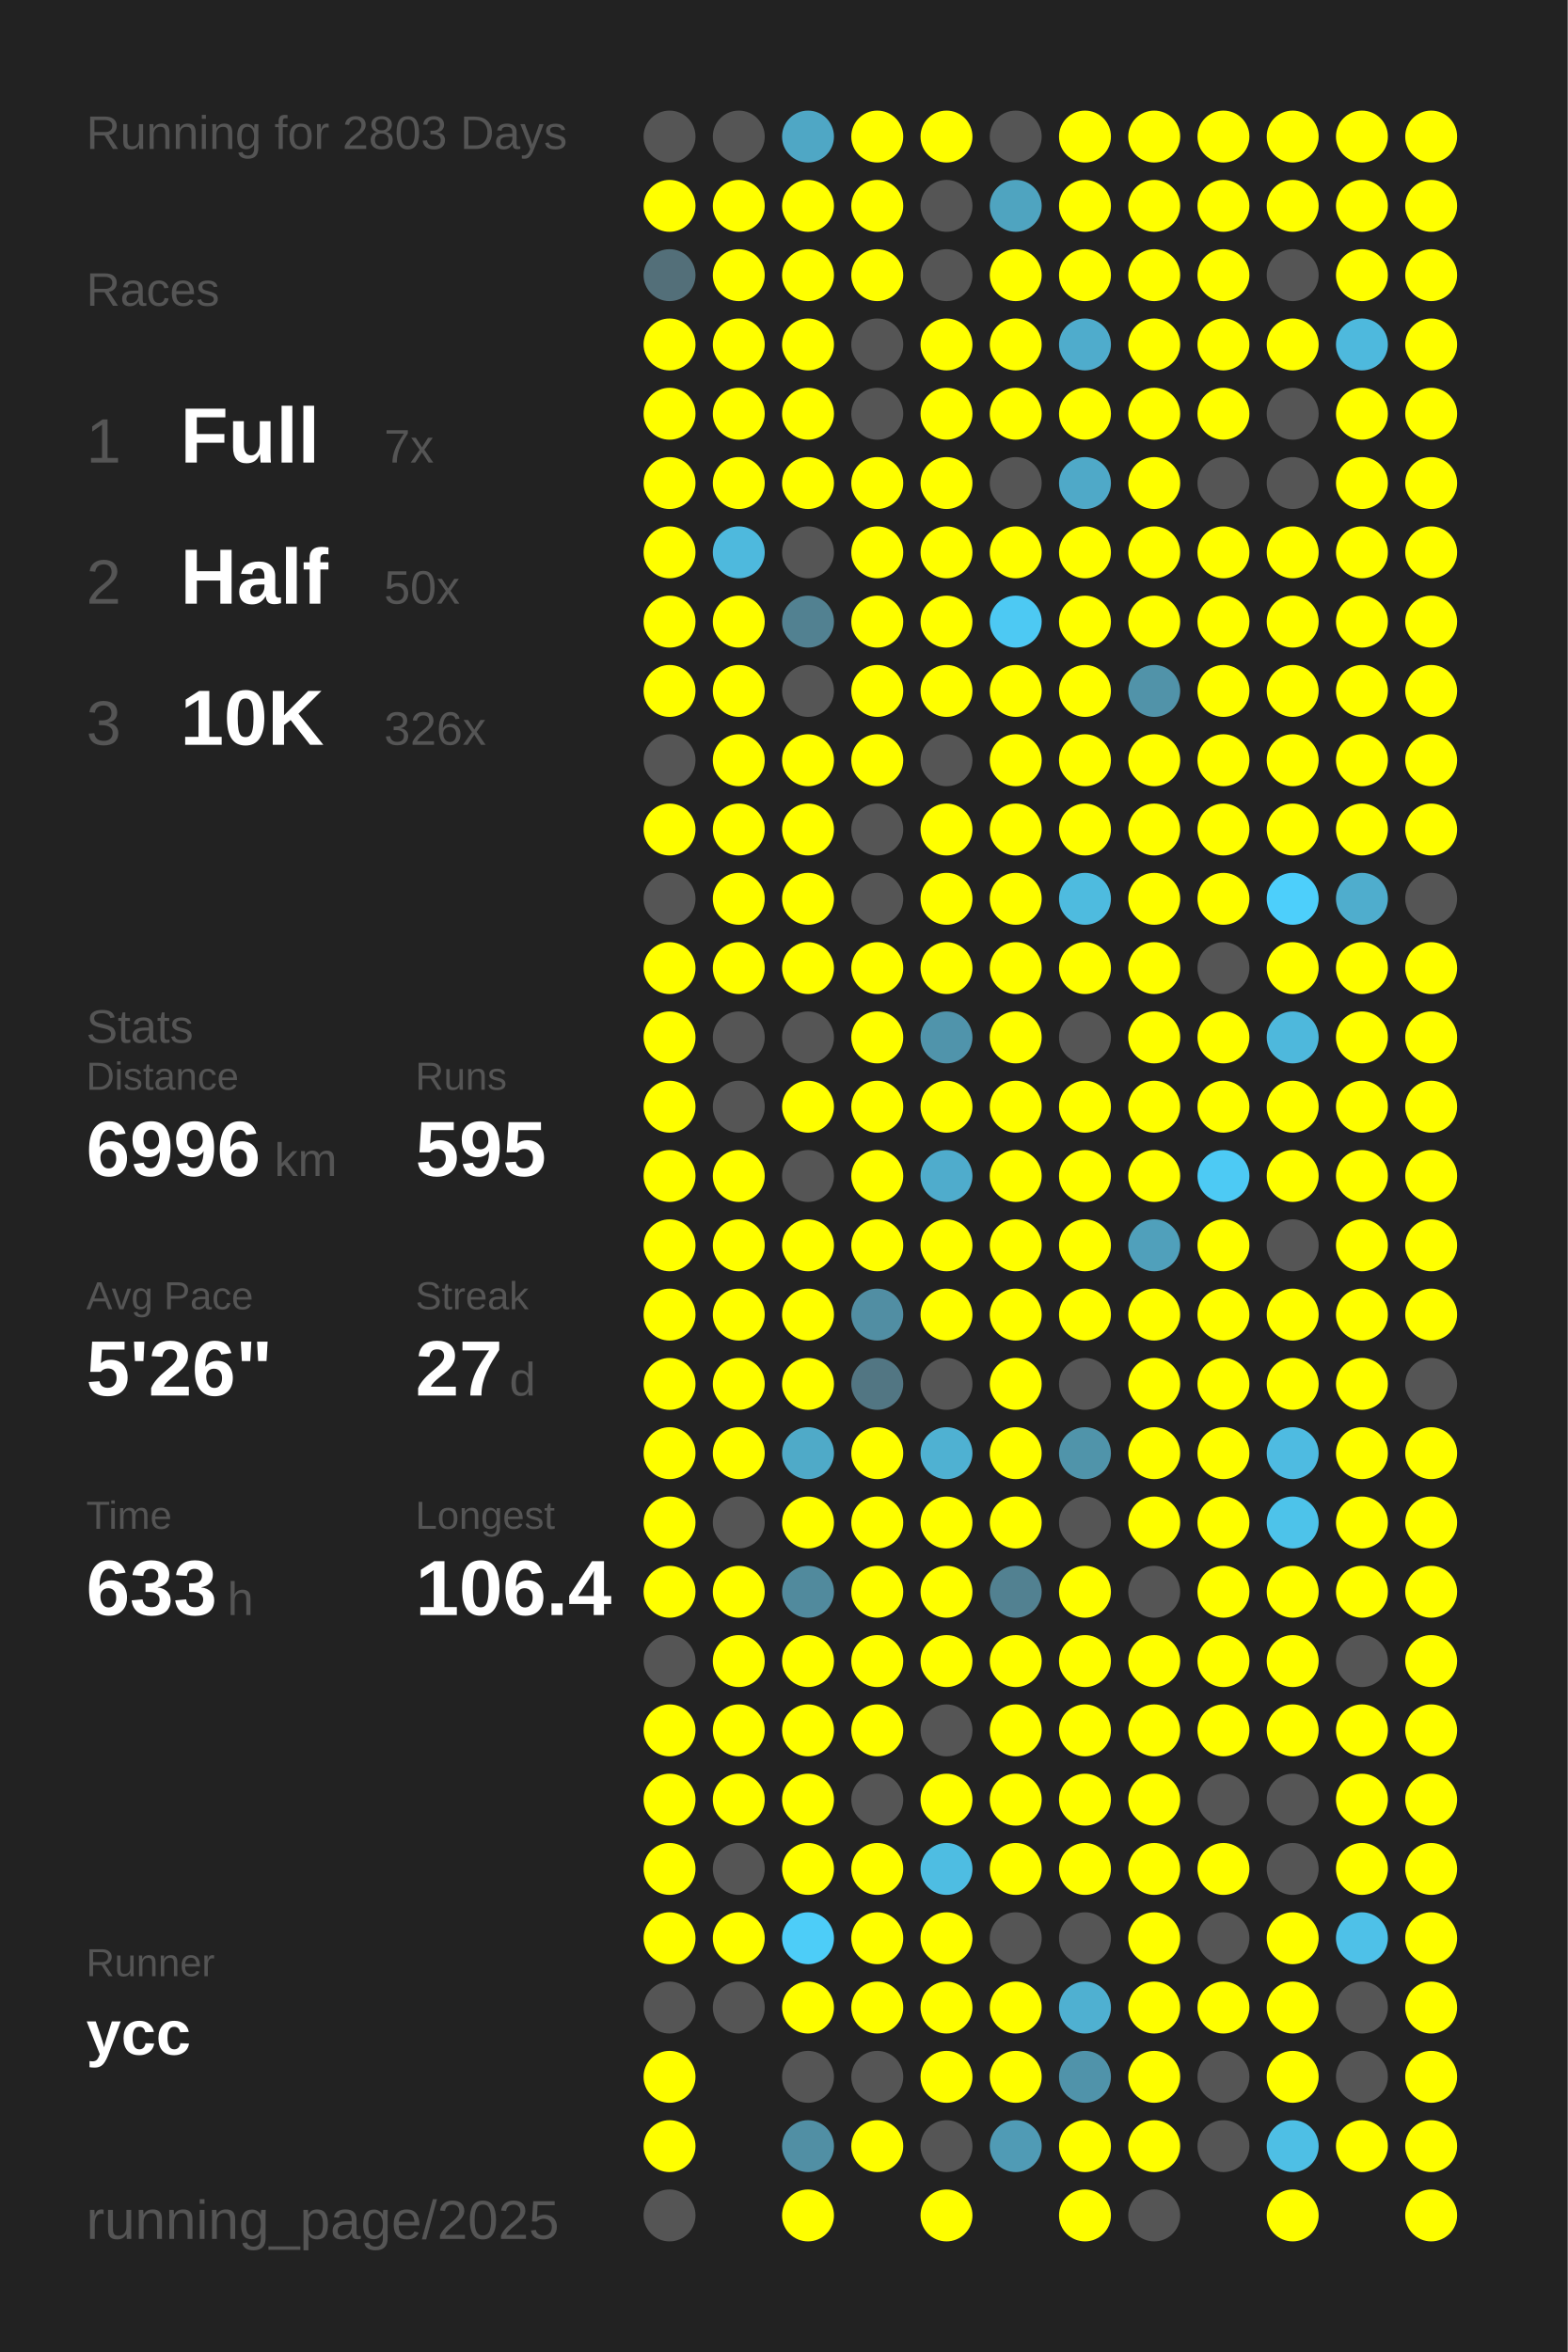
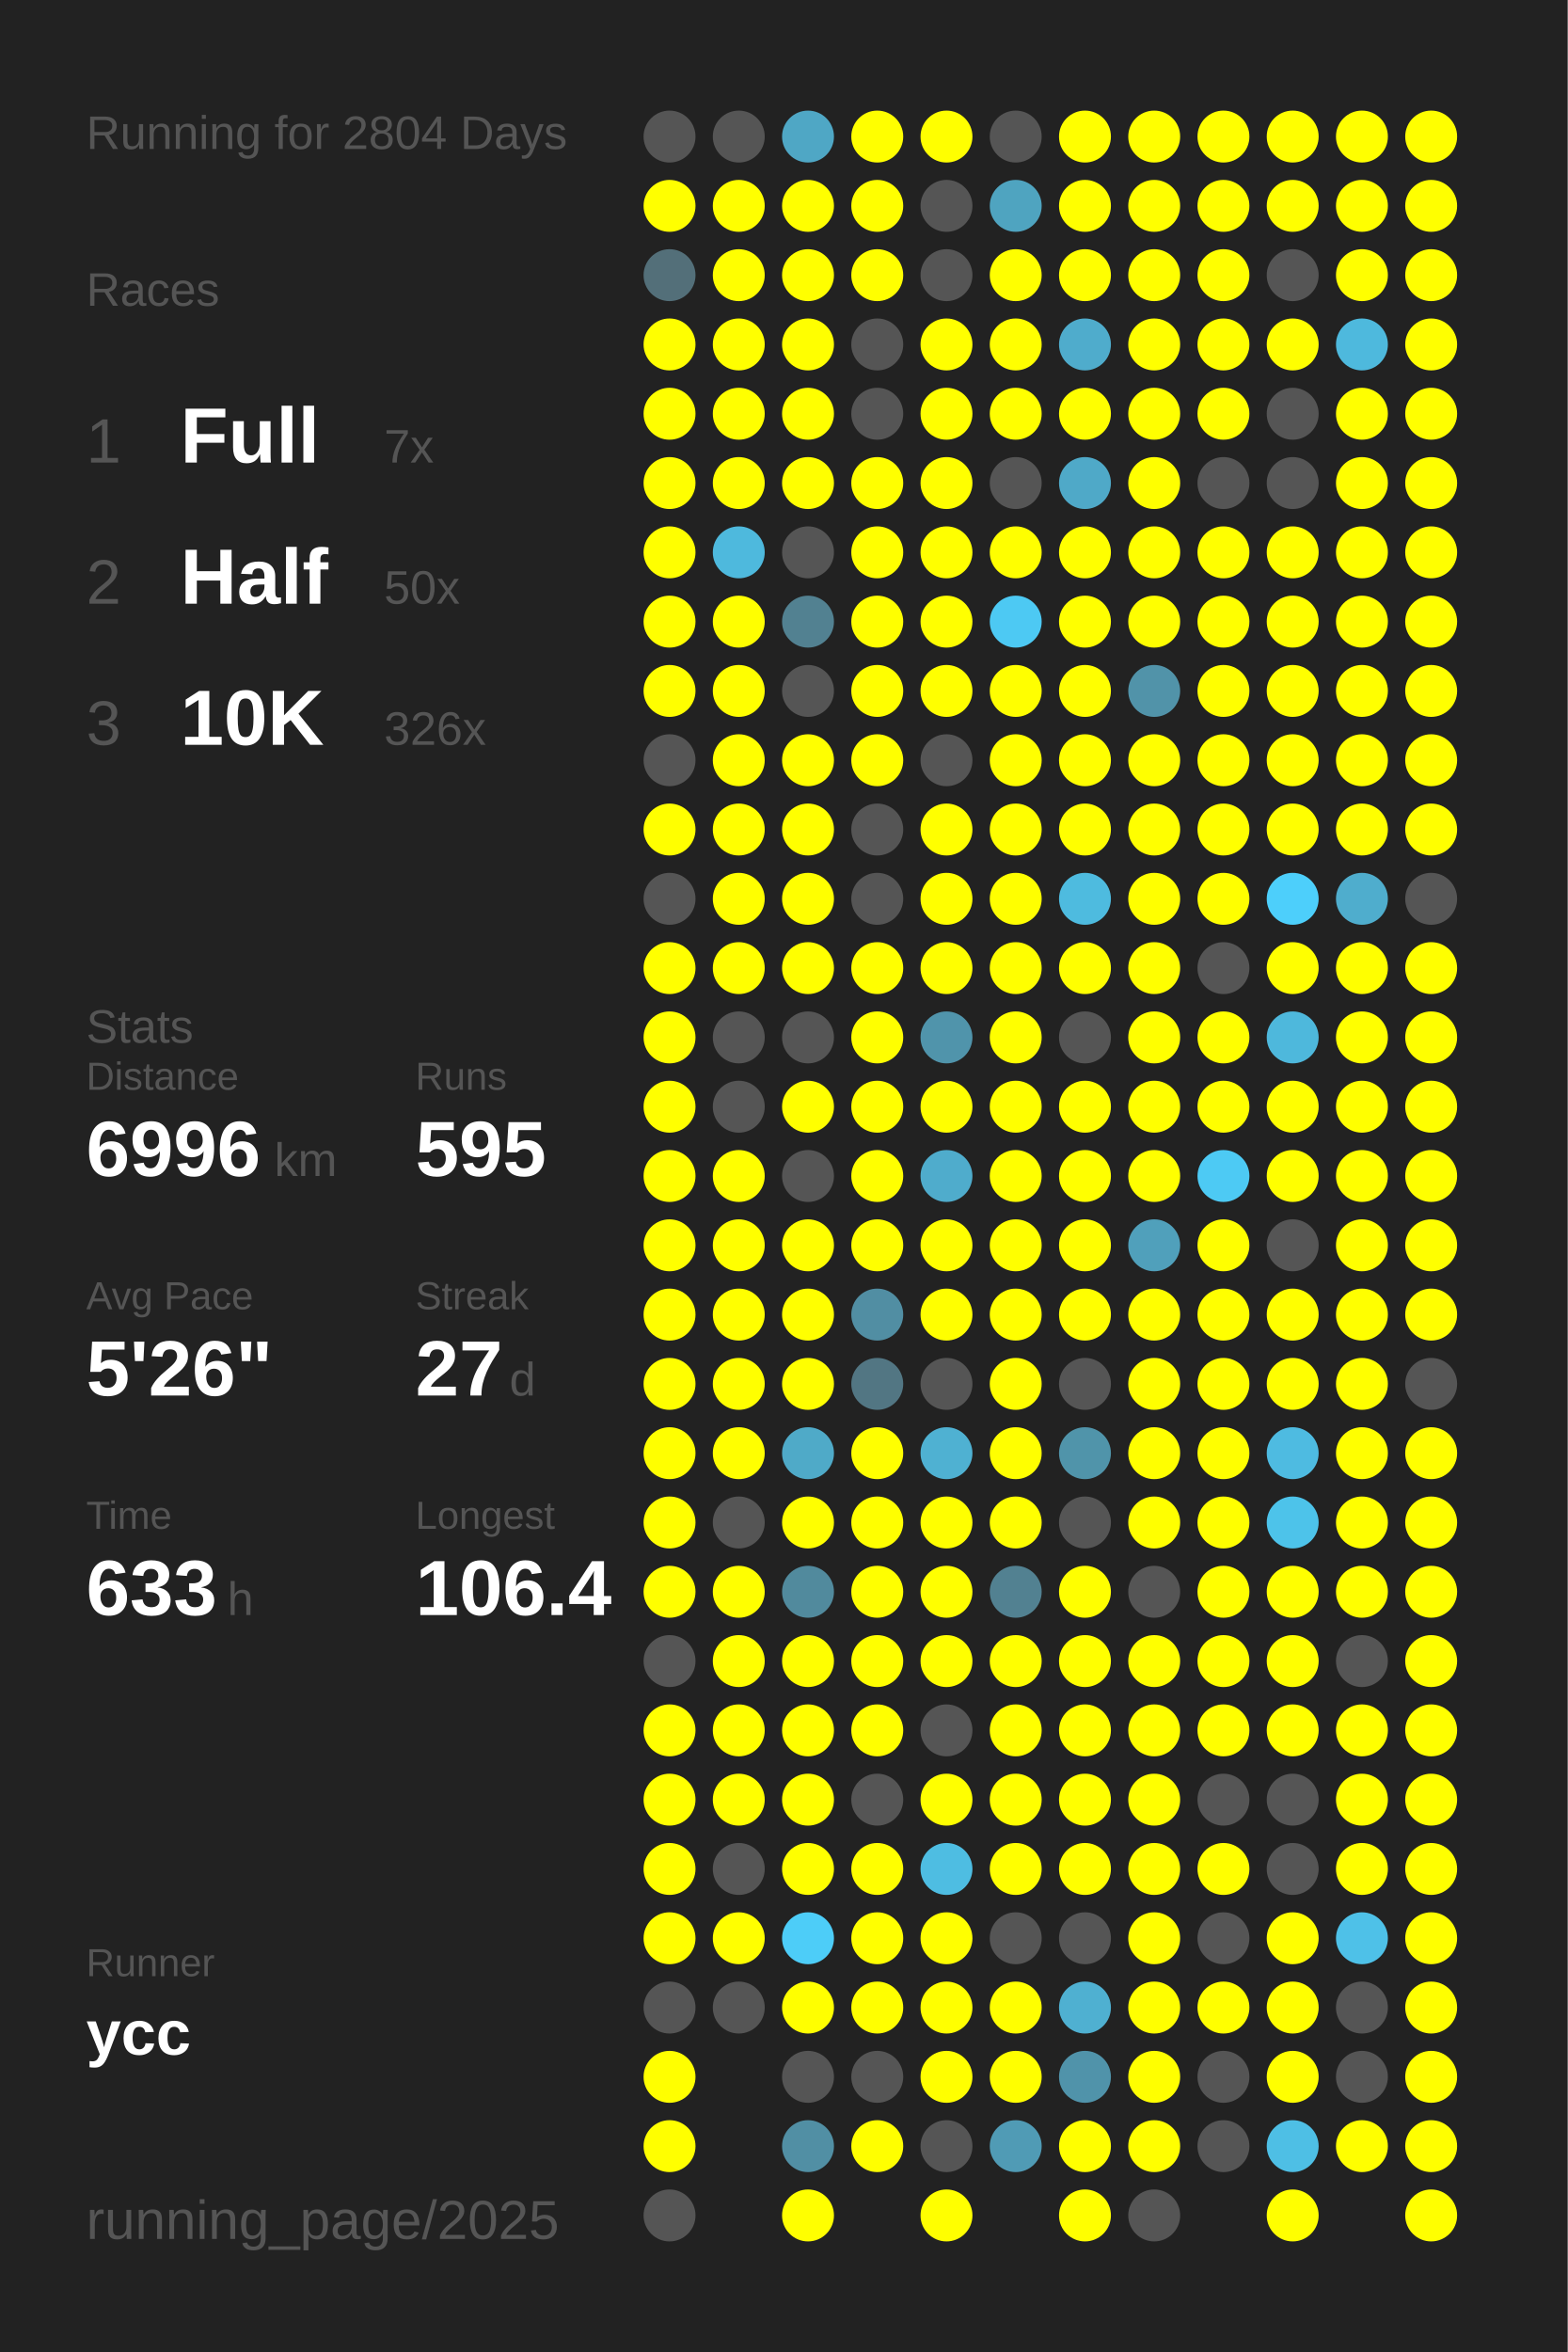
<svg xmlns="http://www.w3.org/2000/svg" baseProfile="full" height="300mm" version="1.1" viewBox="0,0,200,300" width="200mm">
  <defs />
  <rect fill="#222222" height="300" width="200" x="0" y="0" />
-   <text fill="#555555" style="font-size:6px; font-family:Arial;" x="11" y="19">Running for 2803 Days</text>
+   <text fill="#555555" style="font-size:6px; font-family:Arial;" x="11" y="19">Running for 2804 Days</text>
  <text fill="#555555" style="font-size:6px; font-family:Arial;" x="11" y="39">Races</text>
  <text fill="#555555" style="font-size:8px; font-family:Arial;" x="11" y="59">1</text>
  <text fill="#FFFFFF" style="font-size:10px; font-family:Arial; font-weight:bold;" x="23" y="59">Full</text>
  <text fill="#555555" style="font-size:6px; font-family:Arial;" x="49" y="59">7x</text>
  <text fill="#555555" style="font-size:8px; font-family:Arial;" x="11" y="77">2</text>
  <text fill="#FFFFFF" style="font-size:10px; font-family:Arial; font-weight:bold;" x="23" y="77">Half</text>
  <text fill="#555555" style="font-size:6px; font-family:Arial;" x="49" y="77">50x</text>
  <text fill="#555555" style="font-size:8px; font-family:Arial;" x="11" y="95">3</text>
  <text fill="#FFFFFF" style="font-size:10px; font-family:Arial; font-weight:bold;" x="23" y="95">10K</text>
  <text fill="#555555" style="font-size:6px; font-family:Arial;" x="49" y="95">326x</text>
  <text fill="#555555" style="font-size:6px; font-family:Arial;" x="11" y="133">Stats</text>
  <text fill="#555555" style="font-size:5px; font-family:Arial;" x="11" y="139">Distance</text>
  <text fill="#FFFFFF" style="font-size:10px; font-family:Arial; font-weight:bold;" x="11" y="150">6996</text>
  <text fill="#555555" style="font-size:6px; font-family:Arial;" x="35" y="150">km</text>
  <text fill="#555555" style="font-size:5px; font-family:Arial;" x="53" y="139">Runs</text>
  <text fill="#FFFFFF" style="font-size:10px; font-family:Arial; font-weight:bold;" x="53" y="150">595</text>
  <text fill="#555555" style="font-size:5px; font-family:Arial;" x="11" y="167">Avg Pace</text>
  <text fill="#FFFFFF" style="font-size:10px; font-family:Arial; font-weight:bold;" x="11" y="178">5'26"</text>
  <text fill="#555555" style="font-size:5px; font-family:Arial;" x="53" y="167">Streak</text>
  <text fill="#FFFFFF" style="font-size:10px; font-family:Arial; font-weight:bold;" x="53" y="178">27</text>
  <text fill="#555555" style="font-size:6px; font-family:Arial;" x="65" y="178">d</text>
  <text fill="#555555" style="font-size:5px; font-family:Arial;" x="11" y="195">Time</text>
  <text fill="#FFFFFF" style="font-size:10px; font-family:Arial; font-weight:bold;" x="11" y="206">633</text>
  <text fill="#555555" style="font-size:6px; font-family:Arial;" x="29" y="206">h</text>
  <text fill="#555555" style="font-size:5px; font-family:Arial;" x="53" y="195">Longest</text>
  <text fill="#FFFFFF" style="font-size:10px; font-family:Arial; font-weight:bold;" x="53" y="206">106.4</text>
  <text fill="#555555" style="font-size:5px; font-family:Arial;" x="11" y="252.065">Runner</text>
  <text fill="#FFFFFF" style="font-size:8px; font-family:Arial; font-weight:bold;" x="11" y="262.065">ycc</text>
  <text fill="#555555" style="font-size:7px; font-family:Arial;" x="11" y="285.581">running_page/2025</text>
  <circle cx="85.417" cy="17.419" fill="#555555" r="3.312" />
  <circle cx="85.417" cy="26.258" fill="#FFFF00" r="3.312" />
  <circle cx="85.417" cy="35.097" fill="#536f79" r="3.312" />
  <circle cx="85.417" cy="43.935" fill="#FFFF00" r="3.312" />
  <circle cx="85.417" cy="52.774" fill="#FFFF00" r="3.312" />
  <circle cx="85.417" cy="61.613" fill="#FFFF00" r="3.312" />
  <circle cx="85.417" cy="70.452" fill="#FFFF00" r="3.312" />
  <circle cx="85.417" cy="79.29" fill="#FFFF00" r="3.312" />
  <circle cx="85.417" cy="88.129" fill="#FFFF00" r="3.312" />
  <circle cx="85.417" cy="96.968" fill="#555555" r="3.312" />
  <circle cx="85.417" cy="105.806" fill="#FFFF00" r="3.312" />
  <circle cx="85.417" cy="114.645" fill="#555555" r="3.312" />
  <circle cx="85.417" cy="123.484" fill="#FFFF00" r="3.312" />
  <circle cx="85.417" cy="132.323" fill="#FFFF00" r="3.312" />
  <circle cx="85.417" cy="141.161" fill="#FFFF00" r="3.312" />
  <circle cx="85.417" cy="150" fill="#FFFF00" r="3.312" />
  <circle cx="85.417" cy="158.839" fill="#FFFF00" r="3.312" />
  <circle cx="85.417" cy="167.677" fill="#FFFF00" r="3.312" />
  <circle cx="85.417" cy="176.516" fill="#FFFF00" r="3.312" />
  <circle cx="85.417" cy="185.355" fill="#FFFF00" r="3.312" />
  <circle cx="85.417" cy="194.194" fill="#FFFF00" r="3.312" />
  <circle cx="85.417" cy="203.032" fill="#FFFF00" r="3.312" />
  <circle cx="85.417" cy="211.871" fill="#555555" r="3.312" />
  <circle cx="85.417" cy="220.71" fill="#FFFF00" r="3.312" />
  <circle cx="85.417" cy="229.548" fill="#FFFF00" r="3.312" />
  <circle cx="85.417" cy="238.387" fill="#FFFF00" r="3.312" />
  <circle cx="85.417" cy="247.226" fill="#FFFF00" r="3.312" />
  <circle cx="85.417" cy="256.065" fill="#555555" r="3.312" />
  <circle cx="85.417" cy="264.903" fill="#FFFF00" r="3.312" />
  <circle cx="85.417" cy="273.742" fill="#FFFF00" r="3.312" />
  <circle cx="85.417" cy="282.581" fill="#555555" r="3.312" />
  <circle cx="94.25" cy="17.419" fill="#555555" r="3.312" />
  <circle cx="94.25" cy="26.258" fill="#FFFF00" r="3.312" />
  <circle cx="94.25" cy="35.097" fill="#FFFF00" r="3.312" />
  <circle cx="94.25" cy="43.935" fill="#FFFF00" r="3.312" />
  <circle cx="94.25" cy="52.774" fill="#FFFF00" r="3.312" />
  <circle cx="94.25" cy="61.613" fill="#FFFF00" r="3.312" />
  <circle cx="94.25" cy="70.452" fill="#4eb9dd" r="3.312" />
  <circle cx="94.25" cy="79.29" fill="#FFFF00" r="3.312" />
  <circle cx="94.25" cy="88.129" fill="#FFFF00" r="3.312" />
  <circle cx="94.25" cy="96.968" fill="#FFFF00" r="3.312" />
  <circle cx="94.25" cy="105.806" fill="#FFFF00" r="3.312" />
  <circle cx="94.25" cy="114.645" fill="#FFFF00" r="3.312" />
  <circle cx="94.25" cy="123.484" fill="#FFFF00" r="3.312" />
  <circle cx="94.25" cy="132.323" fill="#555555" r="3.312" />
  <circle cx="94.25" cy="141.161" fill="#555555" r="3.312" />
  <circle cx="94.25" cy="150" fill="#FFFF00" r="3.312" />
  <circle cx="94.25" cy="158.839" fill="#FFFF00" r="3.312" />
  <circle cx="94.25" cy="167.677" fill="#FFFF00" r="3.312" />
  <circle cx="94.25" cy="176.516" fill="#FFFF00" r="3.312" />
  <circle cx="94.25" cy="185.355" fill="#FFFF00" r="3.312" />
  <circle cx="94.25" cy="194.194" fill="#555555" r="3.312" />
  <circle cx="94.25" cy="203.032" fill="#FFFF00" r="3.312" />
  <circle cx="94.25" cy="211.871" fill="#FFFF00" r="3.312" />
  <circle cx="94.25" cy="220.71" fill="#FFFF00" r="3.312" />
  <circle cx="94.25" cy="229.548" fill="#FFFF00" r="3.312" />
  <circle cx="94.25" cy="238.387" fill="#555555" r="3.312" />
  <circle cx="94.25" cy="247.226" fill="#FFFF00" r="3.312" />
  <circle cx="94.25" cy="256.065" fill="#555555" r="3.312" />
  <circle cx="103.083" cy="17.419" fill="#4fa7c5" r="3.312" />
  <circle cx="103.083" cy="26.258" fill="#FFFF00" r="3.312" />
  <circle cx="103.083" cy="35.097" fill="#FFFF00" r="3.312" />
  <circle cx="103.083" cy="43.935" fill="#FFFF00" r="3.312" />
  <circle cx="103.083" cy="52.774" fill="#FFFF00" r="3.312" />
  <circle cx="103.083" cy="61.613" fill="#FFFF00" r="3.312" />
  <circle cx="103.083" cy="70.452" fill="#555555" r="3.312" />
  <circle cx="103.083" cy="79.29" fill="#528191" r="3.312" />
  <circle cx="103.083" cy="88.129" fill="#555555" r="3.312" />
  <circle cx="103.083" cy="96.968" fill="#FFFF00" r="3.312" />
  <circle cx="103.083" cy="105.806" fill="#FFFF00" r="3.312" />
  <circle cx="103.083" cy="114.645" fill="#FFFF00" r="3.312" />
  <circle cx="103.083" cy="123.484" fill="#FFFF00" r="3.312" />
  <circle cx="103.083" cy="132.323" fill="#555555" r="3.312" />
  <circle cx="103.083" cy="141.161" fill="#FFFF00" r="3.312" />
  <circle cx="103.083" cy="150" fill="#555555" r="3.312" />
  <circle cx="103.083" cy="158.839" fill="#FFFF00" r="3.312" />
  <circle cx="103.083" cy="167.677" fill="#FFFF00" r="3.312" />
  <circle cx="103.083" cy="176.516" fill="#FFFF00" r="3.312" />
  <circle cx="103.083" cy="185.355" fill="#4faac8" r="3.312" />
  <circle cx="103.083" cy="194.194" fill="#FFFF00" r="3.312" />
  <circle cx="103.083" cy="203.032" fill="#518a9d" r="3.312" />
  <circle cx="103.083" cy="211.871" fill="#FFFF00" r="3.312" />
  <circle cx="103.083" cy="220.71" fill="#FFFF00" r="3.312" />
  <circle cx="103.083" cy="229.548" fill="#FFFF00" r="3.312" />
  <circle cx="103.083" cy="238.387" fill="#FFFF00" r="3.312" />
  <circle cx="103.083" cy="247.226" fill="#4dcdf8" r="3.312" />
  <circle cx="103.083" cy="256.065" fill="#FFFF00" r="3.312" />
  <circle cx="103.083" cy="264.903" fill="#555555" r="3.312" />
  <circle cx="103.083" cy="273.742" fill="#518fa4" r="3.312" />
  <circle cx="103.083" cy="282.581" fill="#FFFF00" r="3.312" />
  <circle cx="111.917" cy="17.419" fill="#FFFF00" r="3.312" />
  <circle cx="111.917" cy="26.258" fill="#FFFF00" r="3.312" />
  <circle cx="111.917" cy="35.097" fill="#FFFF00" r="3.312" />
  <circle cx="111.917" cy="43.935" fill="#555555" r="3.312" />
  <circle cx="111.917" cy="52.774" fill="#555555" r="3.312" />
  <circle cx="111.917" cy="61.613" fill="#FFFF00" r="3.312" />
  <circle cx="111.917" cy="70.452" fill="#FFFF00" r="3.312" />
  <circle cx="111.917" cy="79.29" fill="#FFFF00" r="3.312" />
  <circle cx="111.917" cy="88.129" fill="#FFFF00" r="3.312" />
  <circle cx="111.917" cy="96.968" fill="#FFFF00" r="3.312" />
  <circle cx="111.917" cy="105.806" fill="#555555" r="3.312" />
  <circle cx="111.917" cy="114.645" fill="#555555" r="3.312" />
  <circle cx="111.917" cy="123.484" fill="#FFFF00" r="3.312" />
  <circle cx="111.917" cy="132.323" fill="#FFFF00" r="3.312" />
  <circle cx="111.917" cy="141.161" fill="#FFFF00" r="3.312" />
  <circle cx="111.917" cy="150" fill="#FFFF00" r="3.312" />
  <circle cx="111.917" cy="158.839" fill="#FFFF00" r="3.312" />
  <circle cx="111.917" cy="167.677" fill="#518ea3" r="3.312" />
  <circle cx="111.917" cy="176.516" fill="#527683" r="3.312" />
  <circle cx="111.917" cy="185.355" fill="#FFFF00" r="3.312" />
  <circle cx="111.917" cy="194.194" fill="#FFFF00" r="3.312" />
  <circle cx="111.917" cy="203.032" fill="#FFFF00" r="3.312" />
  <circle cx="111.917" cy="211.871" fill="#FFFF00" r="3.312" />
  <circle cx="111.917" cy="220.71" fill="#FFFF00" r="3.312" />
  <circle cx="111.917" cy="229.548" fill="#555555" r="3.312" />
  <circle cx="111.917" cy="238.387" fill="#FFFF00" r="3.312" />
  <circle cx="111.917" cy="247.226" fill="#FFFF00" r="3.312" />
  <circle cx="111.917" cy="256.065" fill="#FFFF00" r="3.312" />
  <circle cx="111.917" cy="264.903" fill="#555555" r="3.312" />
  <circle cx="111.917" cy="273.742" fill="#FFFF00" r="3.312" />
  <circle cx="120.75" cy="17.419" fill="#FFFF00" r="3.312" />
  <circle cx="120.75" cy="26.258" fill="#555555" r="3.312" />
  <circle cx="120.75" cy="35.097" fill="#555555" r="3.312" />
  <circle cx="120.75" cy="43.935" fill="#FFFF00" r="3.312" />
  <circle cx="120.75" cy="52.774" fill="#FFFF00" r="3.312" />
  <circle cx="120.75" cy="61.613" fill="#FFFF00" r="3.312" />
  <circle cx="120.75" cy="70.452" fill="#FFFF00" r="3.312" />
  <circle cx="120.75" cy="79.29" fill="#FFFF00" r="3.312" />
  <circle cx="120.75" cy="88.129" fill="#FFFF00" r="3.312" />
  <circle cx="120.75" cy="96.968" fill="#555555" r="3.312" />
  <circle cx="120.75" cy="105.806" fill="#FFFF00" r="3.312" />
  <circle cx="120.75" cy="114.645" fill="#FFFF00" r="3.312" />
  <circle cx="120.75" cy="123.484" fill="#FFFF00" r="3.312" />
  <circle cx="120.75" cy="132.323" fill="#5094ab" r="3.312" />
  <circle cx="120.75" cy="141.161" fill="#FFFF00" r="3.312" />
  <circle cx="120.75" cy="150" fill="#4faccc" r="3.312" />
  <circle cx="120.75" cy="158.839" fill="#FFFF00" r="3.312" />
  <circle cx="120.75" cy="167.677" fill="#FFFF00" r="3.312" />
  <circle cx="120.75" cy="176.516" fill="#555555" r="3.312" />
  <circle cx="120.75" cy="185.355" fill="#4fb1d2" r="3.312" />
  <circle cx="120.75" cy="194.194" fill="#FFFF00" r="3.312" />
  <circle cx="120.75" cy="203.032" fill="#FFFF00" r="3.312" />
  <circle cx="120.75" cy="211.871" fill="#FFFF00" r="3.312" />
  <circle cx="120.75" cy="220.71" fill="#555555" r="3.312" />
  <circle cx="120.75" cy="229.548" fill="#FFFF00" r="3.312" />
  <circle cx="120.75" cy="238.387" fill="#4ebde2" r="3.312" />
  <circle cx="120.75" cy="247.226" fill="#FFFF00" r="3.312" />
  <circle cx="120.75" cy="256.065" fill="#FFFF00" r="3.312" />
  <circle cx="120.75" cy="264.903" fill="#FFFF00" r="3.312" />
  <circle cx="120.75" cy="273.742" fill="#555555" r="3.312" />
  <circle cx="120.75" cy="282.581" fill="#FFFF00" r="3.312" />
  <circle cx="129.583" cy="17.419" fill="#555555" r="3.312" />
  <circle cx="129.583" cy="26.258" fill="#4fa4c0" r="3.312" />
  <circle cx="129.583" cy="35.097" fill="#FFFF00" r="3.312" />
  <circle cx="129.583" cy="43.935" fill="#FFFF00" r="3.312" />
  <circle cx="129.583" cy="52.774" fill="#FFFF00" r="3.312" />
  <circle cx="129.583" cy="61.613" fill="#555555" r="3.312" />
  <circle cx="129.583" cy="70.452" fill="#FFFF00" r="3.312" />
  <circle cx="129.583" cy="79.29" fill="#4dc9f3" r="3.312" />
  <circle cx="129.583" cy="88.129" fill="#FFFF00" r="3.312" />
  <circle cx="129.583" cy="96.968" fill="#FFFF00" r="3.312" />
  <circle cx="129.583" cy="105.806" fill="#FFFF00" r="3.312" />
  <circle cx="129.583" cy="114.645" fill="#FFFF00" r="3.312" />
  <circle cx="129.583" cy="123.484" fill="#FFFF00" r="3.312" />
  <circle cx="129.583" cy="132.323" fill="#FFFF00" r="3.312" />
  <circle cx="129.583" cy="141.161" fill="#FFFF00" r="3.312" />
  <circle cx="129.583" cy="150" fill="#FFFF00" r="3.312" />
  <circle cx="129.583" cy="158.839" fill="#FFFF00" r="3.312" />
  <circle cx="129.583" cy="167.677" fill="#FFFF00" r="3.312" />
  <circle cx="129.583" cy="176.516" fill="#FFFF00" r="3.312" />
  <circle cx="129.583" cy="185.355" fill="#FFFF00" r="3.312" />
  <circle cx="129.583" cy="194.194" fill="#FFFF00" r="3.312" />
  <circle cx="129.583" cy="203.032" fill="#528191" r="3.312" />
  <circle cx="129.583" cy="211.871" fill="#FFFF00" r="3.312" />
  <circle cx="129.583" cy="220.71" fill="#FFFF00" r="3.312" />
  <circle cx="129.583" cy="229.548" fill="#FFFF00" r="3.312" />
  <circle cx="129.583" cy="238.387" fill="#FFFF00" r="3.312" />
  <circle cx="129.583" cy="247.226" fill="#555555" r="3.312" />
  <circle cx="129.583" cy="256.065" fill="#FFFF00" r="3.312" />
  <circle cx="129.583" cy="264.903" fill="#FFFF00" r="3.312" />
  <circle cx="129.583" cy="273.742" fill="#509bb5" r="3.312" />
  <circle cx="138.417" cy="17.419" fill="#FFFF00" r="3.312" />
  <circle cx="138.417" cy="26.258" fill="#FFFF00" r="3.312" />
  <circle cx="138.417" cy="35.097" fill="#FFFF00" r="3.312" />
  <circle cx="138.417" cy="43.935" fill="#4faccc" r="3.312" />
  <circle cx="138.417" cy="52.774" fill="#FFFF00" r="3.312" />
  <circle cx="138.417" cy="61.613" fill="#4fa9c8" r="3.312" />
  <circle cx="138.417" cy="70.452" fill="#FFFF00" r="3.312" />
  <circle cx="138.417" cy="79.29" fill="#FFFF00" r="3.312" />
  <circle cx="138.417" cy="88.129" fill="#FFFF00" r="3.312" />
  <circle cx="138.417" cy="96.968" fill="#FFFF00" r="3.312" />
  <circle cx="138.417" cy="105.806" fill="#FFFF00" r="3.312" />
  <circle cx="138.417" cy="114.645" fill="#4ebbdf" r="3.312" />
  <circle cx="138.417" cy="123.484" fill="#FFFF00" r="3.312" />
  <circle cx="138.417" cy="132.323" fill="#555555" r="3.312" />
  <circle cx="138.417" cy="141.161" fill="#FFFF00" r="3.312" />
  <circle cx="138.417" cy="150" fill="#FFFF00" r="3.312" />
  <circle cx="138.417" cy="158.839" fill="#FFFF00" r="3.312" />
  <circle cx="138.417" cy="167.677" fill="#FFFF00" r="3.312" />
  <circle cx="138.417" cy="176.516" fill="#555555" r="3.312" />
  <circle cx="138.417" cy="185.355" fill="#5094aa" r="3.312" />
  <circle cx="138.417" cy="194.194" fill="#555555" r="3.312" />
  <circle cx="138.417" cy="203.032" fill="#FFFF00" r="3.312" />
  <circle cx="138.417" cy="211.871" fill="#FFFF00" r="3.312" />
  <circle cx="138.417" cy="220.71" fill="#FFFF00" r="3.312" />
  <circle cx="138.417" cy="229.548" fill="#FFFF00" r="3.312" />
  <circle cx="138.417" cy="238.387" fill="#FFFF00" r="3.312" />
  <circle cx="138.417" cy="247.226" fill="#555555" r="3.312" />
  <circle cx="138.417" cy="256.065" fill="#4fb0d1" r="3.312" />
  <circle cx="138.417" cy="264.903" fill="#5093aa" r="3.312" />
  <circle cx="138.417" cy="273.742" fill="#FFFF00" r="3.312" />
  <circle cx="138.417" cy="282.581" fill="#FFFF00" r="3.312" />
  <circle cx="147.25" cy="17.419" fill="#FFFF00" r="3.312" />
  <circle cx="147.25" cy="26.258" fill="#FFFF00" r="3.312" />
  <circle cx="147.25" cy="35.097" fill="#FFFF00" r="3.312" />
  <circle cx="147.25" cy="43.935" fill="#FFFF00" r="3.312" />
  <circle cx="147.25" cy="52.774" fill="#FFFF00" r="3.312" />
  <circle cx="147.25" cy="61.613" fill="#FFFF00" r="3.312" />
  <circle cx="147.25" cy="70.452" fill="#FFFF00" r="3.312" />
  <circle cx="147.25" cy="79.29" fill="#FFFF00" r="3.312" />
  <circle cx="147.25" cy="88.129" fill="#5193a9" r="3.312" />
  <circle cx="147.25" cy="96.968" fill="#FFFF00" r="3.312" />
  <circle cx="147.25" cy="105.806" fill="#FFFF00" r="3.312" />
  <circle cx="147.25" cy="114.645" fill="#FFFF00" r="3.312" />
  <circle cx="147.25" cy="123.484" fill="#FFFF00" r="3.312" />
  <circle cx="147.25" cy="132.323" fill="#FFFF00" r="3.312" />
  <circle cx="147.25" cy="141.161" fill="#FFFF00" r="3.312" />
  <circle cx="147.25" cy="150" fill="#FFFF00" r="3.312" />
  <circle cx="147.25" cy="158.839" fill="#50a0bb" r="3.312" />
  <circle cx="147.25" cy="167.677" fill="#FFFF00" r="3.312" />
  <circle cx="147.25" cy="176.516" fill="#FFFF00" r="3.312" />
  <circle cx="147.25" cy="185.355" fill="#FFFF00" r="3.312" />
  <circle cx="147.25" cy="194.194" fill="#FFFF00" r="3.312" />
  <circle cx="147.25" cy="203.032" fill="#555555" r="3.312" />
  <circle cx="147.25" cy="211.871" fill="#FFFF00" r="3.312" />
  <circle cx="147.25" cy="220.71" fill="#FFFF00" r="3.312" />
  <circle cx="147.25" cy="229.548" fill="#FFFF00" r="3.312" />
  <circle cx="147.25" cy="238.387" fill="#FFFF00" r="3.312" />
  <circle cx="147.25" cy="247.226" fill="#FFFF00" r="3.312" />
  <circle cx="147.25" cy="256.065" fill="#FFFF00" r="3.312" />
  <circle cx="147.25" cy="264.903" fill="#FFFF00" r="3.312" />
  <circle cx="147.25" cy="273.742" fill="#FFFF00" r="3.312" />
  <circle cx="147.25" cy="282.581" fill="#555555" r="3.312" />
  <circle cx="156.083" cy="17.419" fill="#FFFF00" r="3.312" />
  <circle cx="156.083" cy="26.258" fill="#FFFF00" r="3.312" />
  <circle cx="156.083" cy="35.097" fill="#FFFF00" r="3.312" />
  <circle cx="156.083" cy="43.935" fill="#FFFF00" r="3.312" />
  <circle cx="156.083" cy="52.774" fill="#FFFF00" r="3.312" />
  <circle cx="156.083" cy="61.613" fill="#555555" r="3.312" />
  <circle cx="156.083" cy="70.452" fill="#FFFF00" r="3.312" />
  <circle cx="156.083" cy="79.29" fill="#FFFF00" r="3.312" />
  <circle cx="156.083" cy="88.129" fill="#FFFF00" r="3.312" />
  <circle cx="156.083" cy="96.968" fill="#FFFF00" r="3.312" />
  <circle cx="156.083" cy="105.806" fill="#FFFF00" r="3.312" />
  <circle cx="156.083" cy="114.645" fill="#FFFF00" r="3.312" />
  <circle cx="156.083" cy="123.484" fill="#555555" r="3.312" />
  <circle cx="156.083" cy="132.323" fill="#FFFF00" r="3.312" />
  <circle cx="156.083" cy="141.161" fill="#FFFF00" r="3.312" />
  <circle cx="156.083" cy="150" fill="#4dcaf4" r="3.312" />
  <circle cx="156.083" cy="158.839" fill="#FFFF00" r="3.312" />
  <circle cx="156.083" cy="167.677" fill="#FFFF00" r="3.312" />
  <circle cx="156.083" cy="176.516" fill="#FFFF00" r="3.312" />
  <circle cx="156.083" cy="185.355" fill="#FFFF00" r="3.312" />
  <circle cx="156.083" cy="194.194" fill="#FFFF00" r="3.312" />
  <circle cx="156.083" cy="203.032" fill="#FFFF00" r="3.312" />
  <circle cx="156.083" cy="211.871" fill="#FFFF00" r="3.312" />
  <circle cx="156.083" cy="220.71" fill="#FFFF00" r="3.312" />
  <circle cx="156.083" cy="229.548" fill="#555555" r="3.312" />
  <circle cx="156.083" cy="238.387" fill="#FFFF00" r="3.312" />
  <circle cx="156.083" cy="247.226" fill="#555555" r="3.312" />
  <circle cx="156.083" cy="256.065" fill="#FFFF00" r="3.312" />
  <circle cx="156.083" cy="264.903" fill="#555555" r="3.312" />
  <circle cx="156.083" cy="273.742" fill="#555555" r="3.312" />
  <circle cx="164.917" cy="17.419" fill="#FFFF00" r="3.312" />
  <circle cx="164.917" cy="26.258" fill="#FFFF00" r="3.312" />
  <circle cx="164.917" cy="35.097" fill="#555555" r="3.312" />
  <circle cx="164.917" cy="43.935" fill="#FFFF00" r="3.312" />
  <circle cx="164.917" cy="52.774" fill="#555555" r="3.312" />
  <circle cx="164.917" cy="61.613" fill="#555555" r="3.312" />
  <circle cx="164.917" cy="70.452" fill="#FFFF00" r="3.312" />
  <circle cx="164.917" cy="79.29" fill="#FFFF00" r="3.312" />
  <circle cx="164.917" cy="88.129" fill="#FFFF00" r="3.312" />
  <circle cx="164.917" cy="96.968" fill="#FFFF00" r="3.312" />
  <circle cx="164.917" cy="105.806" fill="#FFFF00" r="3.312" />
  <circle cx="164.917" cy="114.645" fill="#4dcffb" r="3.312" />
  <circle cx="164.917" cy="123.484" fill="#FFFF00" r="3.312" />
  <circle cx="164.917" cy="132.323" fill="#4eb8dc" r="3.312" />
  <circle cx="164.917" cy="141.161" fill="#FFFF00" r="3.312" />
  <circle cx="164.917" cy="150" fill="#FFFF00" r="3.312" />
  <circle cx="164.917" cy="158.839" fill="#555555" r="3.312" />
  <circle cx="164.917" cy="167.677" fill="#FFFF00" r="3.312" />
  <circle cx="164.917" cy="176.516" fill="#FFFF00" r="3.312" />
  <circle cx="164.917" cy="185.355" fill="#4ebbe1" r="3.312" />
  <circle cx="164.917" cy="194.194" fill="#4dc3ea" r="3.312" />
  <circle cx="164.917" cy="203.032" fill="#FFFF00" r="3.312" />
  <circle cx="164.917" cy="211.871" fill="#FFFF00" r="3.312" />
  <circle cx="164.917" cy="220.71" fill="#FFFF00" r="3.312" />
  <circle cx="164.917" cy="229.548" fill="#555555" r="3.312" />
  <circle cx="164.917" cy="238.387" fill="#555555" r="3.312" />
  <circle cx="164.917" cy="247.226" fill="#FFFF00" r="3.312" />
  <circle cx="164.917" cy="256.065" fill="#FFFF00" r="3.312" />
  <circle cx="164.917" cy="264.903" fill="#FFFF00" r="3.312" />
  <circle cx="164.917" cy="273.742" fill="#4ebfe5" r="3.312" />
  <circle cx="164.917" cy="282.581" fill="#FFFF00" r="3.312" />
  <circle cx="173.75" cy="17.419" fill="#FFFF00" r="3.312" />
  <circle cx="173.75" cy="26.258" fill="#FFFF00" r="3.312" />
  <circle cx="173.75" cy="35.097" fill="#FFFF00" r="3.312" />
  <circle cx="173.75" cy="43.935" fill="#4eb9dd" r="3.312" />
  <circle cx="173.75" cy="52.774" fill="#FFFF00" r="3.312" />
  <circle cx="173.75" cy="61.613" fill="#FFFF00" r="3.312" />
  <circle cx="173.75" cy="70.452" fill="#FFFF00" r="3.312" />
  <circle cx="173.75" cy="79.29" fill="#FFFF00" r="3.312" />
  <circle cx="173.75" cy="88.129" fill="#FFFF00" r="3.312" />
  <circle cx="173.75" cy="96.968" fill="#FFFF00" r="3.312" />
  <circle cx="173.75" cy="105.806" fill="#FFFF00" r="3.312" />
  <circle cx="173.75" cy="114.645" fill="#4fadcd" r="3.312" />
  <circle cx="173.75" cy="123.484" fill="#FFFF00" r="3.312" />
  <circle cx="173.75" cy="132.323" fill="#FFFF00" r="3.312" />
  <circle cx="173.75" cy="141.161" fill="#FFFF00" r="3.312" />
  <circle cx="173.75" cy="150" fill="#FFFF00" r="3.312" />
  <circle cx="173.75" cy="158.839" fill="#FFFF00" r="3.312" />
  <circle cx="173.75" cy="167.677" fill="#FFFF00" r="3.312" />
  <circle cx="173.75" cy="176.516" fill="#FFFF00" r="3.312" />
  <circle cx="173.75" cy="185.355" fill="#FFFF00" r="3.312" />
  <circle cx="173.75" cy="194.194" fill="#FFFF00" r="3.312" />
  <circle cx="173.75" cy="203.032" fill="#FFFF00" r="3.312" />
  <circle cx="173.75" cy="211.871" fill="#555555" r="3.312" />
  <circle cx="173.75" cy="220.71" fill="#FFFF00" r="3.312" />
  <circle cx="173.75" cy="229.548" fill="#FFFF00" r="3.312" />
  <circle cx="173.75" cy="238.387" fill="#FFFF00" r="3.312" />
  <circle cx="173.75" cy="247.226" fill="#4ec1e8" r="3.312" />
  <circle cx="173.75" cy="256.065" fill="#555555" r="3.312" />
  <circle cx="173.75" cy="264.903" fill="#555555" r="3.312" />
  <circle cx="173.75" cy="273.742" fill="#FFFF00" r="3.312" />
  <circle cx="182.583" cy="17.419" fill="#FFFF00" r="3.312" />
  <circle cx="182.583" cy="26.258" fill="#FFFF00" r="3.312" />
  <circle cx="182.583" cy="35.097" fill="#FFFF00" r="3.312" />
  <circle cx="182.583" cy="43.935" fill="#FFFF00" r="3.312" />
  <circle cx="182.583" cy="52.774" fill="#FFFF00" r="3.312" />
  <circle cx="182.583" cy="61.613" fill="#FFFF00" r="3.312" />
  <circle cx="182.583" cy="70.452" fill="#FFFF00" r="3.312" />
  <circle cx="182.583" cy="79.29" fill="#FFFF00" r="3.312" />
  <circle cx="182.583" cy="88.129" fill="#FFFF00" r="3.312" />
  <circle cx="182.583" cy="96.968" fill="#FFFF00" r="3.312" />
  <circle cx="182.583" cy="105.806" fill="#FFFF00" r="3.312" />
  <circle cx="182.583" cy="114.645" fill="#555555" r="3.312" />
  <circle cx="182.583" cy="123.484" fill="#FFFF00" r="3.312" />
  <circle cx="182.583" cy="132.323" fill="#FFFF00" r="3.312" />
  <circle cx="182.583" cy="141.161" fill="#FFFF00" r="3.312" />
  <circle cx="182.583" cy="150" fill="#FFFF00" r="3.312" />
  <circle cx="182.583" cy="158.839" fill="#FFFF00" r="3.312" />
  <circle cx="182.583" cy="167.677" fill="#FFFF00" r="3.312" />
  <circle cx="182.583" cy="176.516" fill="#555555" r="3.312" />
  <circle cx="182.583" cy="185.355" fill="#FFFF00" r="3.312" />
  <circle cx="182.583" cy="194.194" fill="#FFFF00" r="3.312" />
  <circle cx="182.583" cy="203.032" fill="#FFFF00" r="3.312" />
  <circle cx="182.583" cy="211.871" fill="#FFFF00" r="3.312" />
  <circle cx="182.583" cy="220.71" fill="#FFFF00" r="3.312" />
  <circle cx="182.583" cy="229.548" fill="#FFFF00" r="3.312" />
  <circle cx="182.583" cy="238.387" fill="#FFFF00" r="3.312" />
  <circle cx="182.583" cy="247.226" fill="#FFFF00" r="3.312" />
  <circle cx="182.583" cy="256.065" fill="#FFFF00" r="3.312" />
  <circle cx="182.583" cy="264.903" fill="#FFFF00" r="3.312" />
  <circle cx="182.583" cy="273.742" fill="#FFFF00" r="3.312" />
  <circle cx="182.583" cy="282.581" fill="#FFFF00" r="3.312" />
</svg>
